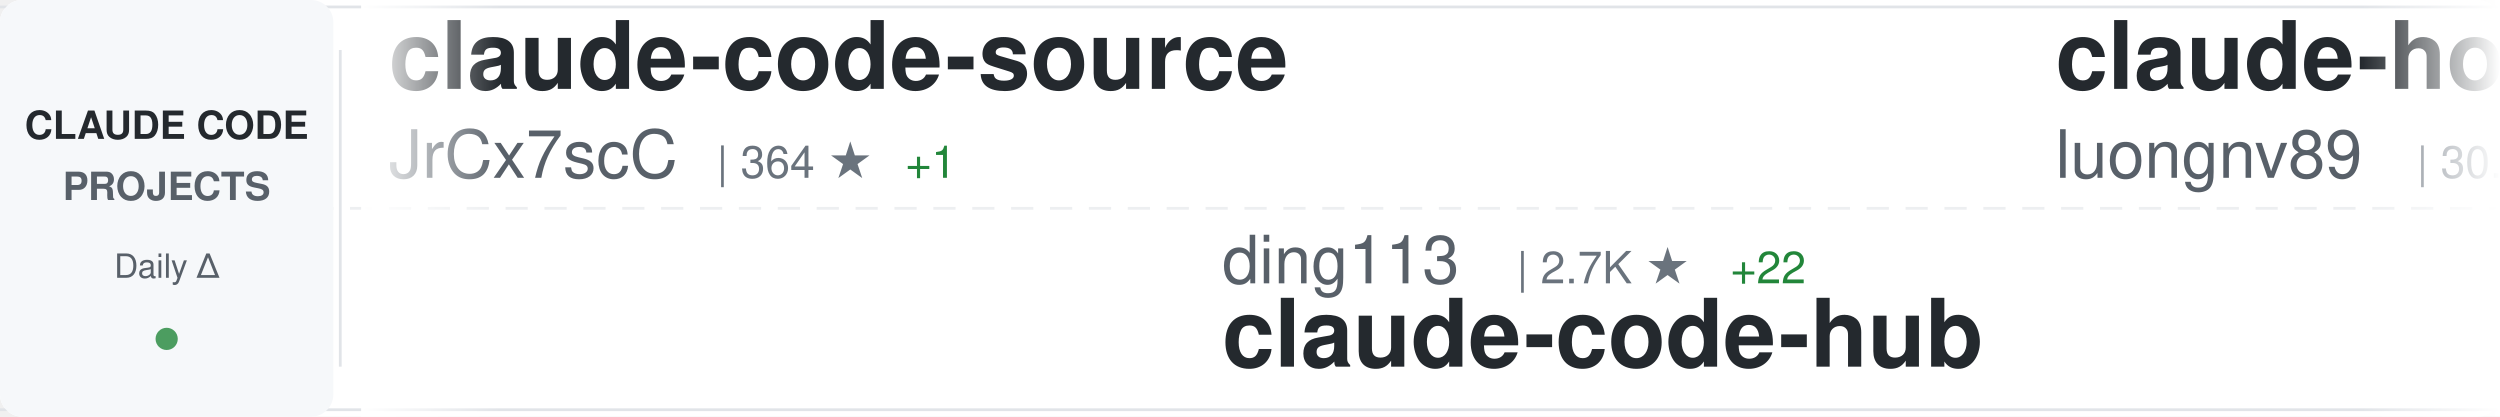
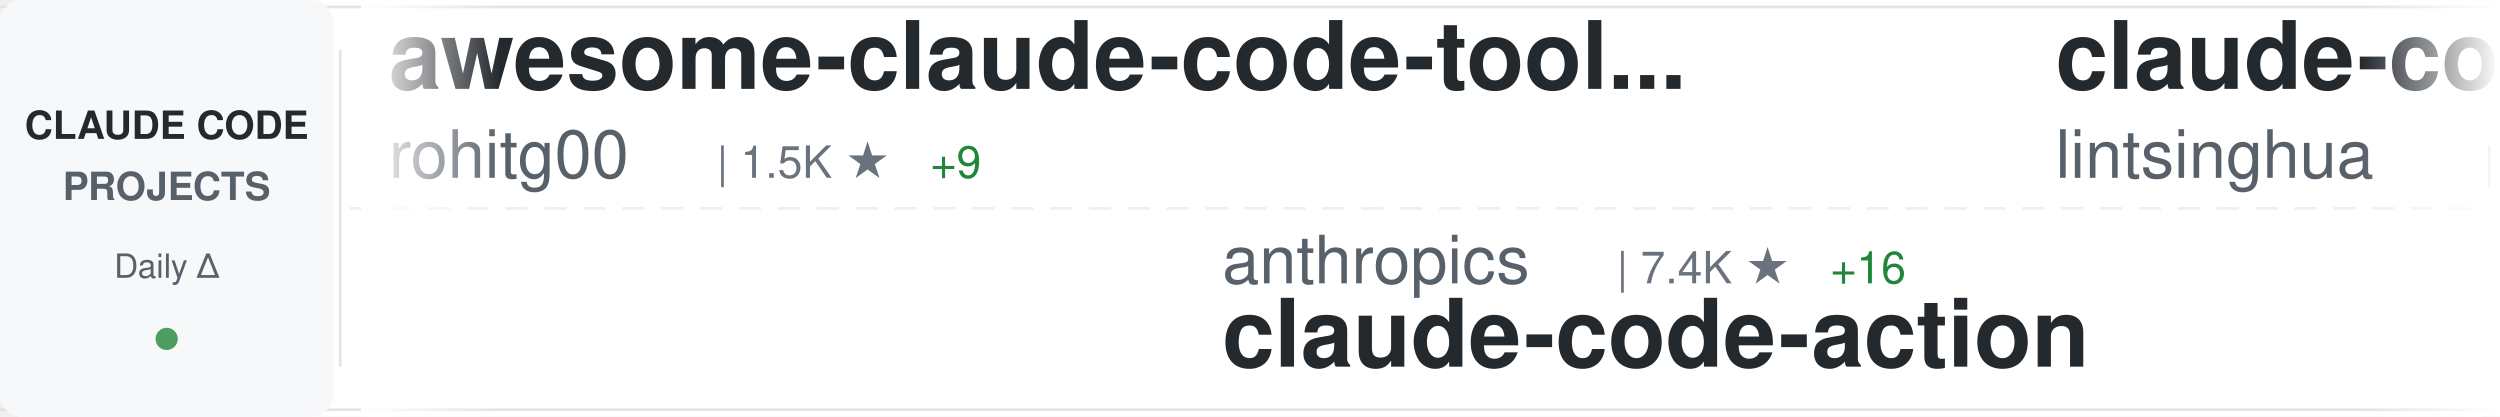
<svg xmlns="http://www.w3.org/2000/svg" width="900" height="150">
  <defs>
    <linearGradient id="awesomeLeftFade" x1="0%" y1="0%" x2="100%" y2="0%">
      <stop offset="0%" style="stop-color:#ffffff;stop-opacity:1" />
      <stop offset="100%" style="stop-color:#ffffff;stop-opacity:0" />
    </linearGradient>
    <linearGradient id="awesomeRightFade" x1="0%" y1="0%" x2="100%" y2="0%">
      <stop offset="0%" style="stop-color:#ffffff;stop-opacity:0" />
      <stop offset="100%" style="stop-color:#ffffff;stop-opacity:1" />
    </linearGradient>
  </defs>
  <rect width="900" height="150" fill="#ffffff" rx="8" />
  <rect x="0" y="2" width="900" height="1" fill="#e1e4e8" />
  <rect x="0" y="147" width="900" height="1" fill="#e1e4e8" />
  <line x1="0" y1="75" x2="900" y2="75" stroke="#e1e4e8" stroke-width="1" stroke-dasharray="8 6" opacity="0.6" />
  <rect x="0" y="0" width="120" height="150" fill="#f6f8fa" rx="8" />
  <text x="60" y="50" font-family="-apple-system, BlinkMacSystemFont, 'Segoe UI', Helvetica, Arial, sans-serif" font-size="14" font-weight="600" fill="#24292e" text-anchor="middle">CLAUDE CODE</text>
  <text x="60" y="72" font-family="-apple-system, BlinkMacSystemFont, 'Segoe UI', Helvetica, Arial, sans-serif" font-size="14" font-weight="600" fill="#586069" text-anchor="middle">PROJECTS</text>
  <text x="60" y="100" font-family="-apple-system, BlinkMacSystemFont, 'Segoe UI', Helvetica, Arial, sans-serif" font-size="12" font-weight="500" fill="#586069" text-anchor="middle">Daily Δ</text>
  <circle cx="60" cy="122" r="4" fill="#22863a" opacity="0.8" />
  <rect x="122" y="18" width="1" height="114" fill="#e1e4e8" />
  <clipPath id="awesomeTickerClip">
    <rect x="130" y="0" width="770" height="150" />
  </clipPath>
  <g clip-path="url(#awesomeTickerClip)">
    <g id="awesomeTickerItems">
      <animateTransform attributeName="transform" attributeType="XML" type="translate" from="0 0" to="-3000 0" dur="54s" repeatCount="indefinite" />
      <g transform="translate(0, 0)">
-         <text x="140" y="32" font-family="-apple-system, BlinkMacSystemFont, 'Segoe UI', Helvetica, Arial, sans-serif" font-size="34" font-weight="600" fill="#24292e">claude-code-source</text>
-         <text x="140" y="64" font-family="-apple-system, BlinkMacSystemFont, 'Segoe UI', Helvetica, Arial, sans-serif" font-size="24" font-weight="400" fill="#586069">JrCx7scC</text>
-         <text x="258" y="64" font-family="-apple-system, BlinkMacSystemFont, 'Segoe UI', Helvetica, Arial, sans-serif" font-size="16" font-weight="500" fill="#6a737d">| 364 ★</text>
-         <text x="326" y="64" font-family="-apple-system, BlinkMacSystemFont, 'Segoe UI', Helvetica, Arial, sans-serif" font-size="16" font-weight="500" fill="#22863a"> +1</text>
+         <text x="140" y="32" font-family="-apple-system, BlinkMacSystemFont, 'Segoe UI', Helvetica, Arial, sans-serif" font-size="34" font-weight="600" fill="#24292e">awesome-claude-code-tool...</text>
+         <text x="140" y="64" font-family="-apple-system, BlinkMacSystemFont, 'Segoe UI', Helvetica, Arial, sans-serif" font-size="24" font-weight="400" fill="#586069">rohitg00</text>
+         <text x="258" y="64" font-family="-apple-system, BlinkMacSystemFont, 'Segoe UI', Helvetica, Arial, sans-serif" font-size="16" font-weight="500" fill="#6a737d">| 1.5K ★</text>
+         <text x="335" y="64" font-family="-apple-system, BlinkMacSystemFont, 'Segoe UI', Helvetica, Arial, sans-serif" font-size="16" font-weight="500" fill="#22863a"> +9</text>
      </g>
      <g transform="translate(300, 0)">
-         <text x="140" y="102" font-family="-apple-system, BlinkMacSystemFont, 'Segoe UI', Helvetica, Arial, sans-serif" font-size="24" font-weight="400" fill="#586069">ding113</text>
-         <text x="246" y="102" font-family="-apple-system, BlinkMacSystemFont, 'Segoe UI', Helvetica, Arial, sans-serif" font-size="16" font-weight="500" fill="#6a737d">| 2.7K ★</text>
-         <text x="323" y="102" font-family="-apple-system, BlinkMacSystemFont, 'Segoe UI', Helvetica, Arial, sans-serif" font-size="16" font-weight="500" fill="#22863a"> +22</text>
-         <text x="140" y="132" font-family="-apple-system, BlinkMacSystemFont, 'Segoe UI', Helvetica, Arial, sans-serif" font-size="34" font-weight="600" fill="#24292e">claude-code-hub</text>
+         <text x="140" y="102" font-family="-apple-system, BlinkMacSystemFont, 'Segoe UI', Helvetica, Arial, sans-serif" font-size="24" font-weight="400" fill="#586069">anthropics</text>
+         <text x="282" y="102" font-family="-apple-system, BlinkMacSystemFont, 'Segoe UI', Helvetica, Arial, sans-serif" font-size="16" font-weight="500" fill="#6a737d">| 7.4K ★</text>
+         <text x="359" y="102" font-family="-apple-system, BlinkMacSystemFont, 'Segoe UI', Helvetica, Arial, sans-serif" font-size="16" font-weight="500" fill="#22863a"> +16</text>
+         <text x="140" y="132" font-family="-apple-system, BlinkMacSystemFont, 'Segoe UI', Helvetica, Arial, sans-serif" font-size="34" font-weight="600" fill="#24292e">claude-code-action</text>
      </g>
      <g transform="translate(600, 0)">
-         <text x="140" y="32" font-family="-apple-system, BlinkMacSystemFont, 'Segoe UI', Helvetica, Arial, sans-serif" font-size="34" font-weight="600" fill="#24292e">claude-howto</text>
-         <text x="140" y="64" font-family="-apple-system, BlinkMacSystemFont, 'Segoe UI', Helvetica, Arial, sans-serif" font-size="24" font-weight="400" fill="#586069">luongnv89</text>
-         <text x="270" y="64" font-family="-apple-system, BlinkMacSystemFont, 'Segoe UI', Helvetica, Arial, sans-serif" font-size="16" font-weight="500" fill="#6a737d">| 30.5K ★</text>
-         <text x="356" y="64" font-family="-apple-system, BlinkMacSystemFont, 'Segoe UI', Helvetica, Arial, sans-serif" font-size="16" font-weight="500" fill="#22863a"> +266</text>
+         <text x="140" y="32" font-family="-apple-system, BlinkMacSystemFont, 'Segoe UI', Helvetica, Arial, sans-serif" font-size="34" font-weight="600" fill="#24292e">claude-code-book</text>
+         <text x="140" y="64" font-family="-apple-system, BlinkMacSystemFont, 'Segoe UI', Helvetica, Arial, sans-serif" font-size="24" font-weight="400" fill="#586069">lintsinghua</text>
+         <text x="294" y="64" font-family="-apple-system, BlinkMacSystemFont, 'Segoe UI', Helvetica, Arial, sans-serif" font-size="16" font-weight="500" fill="#6a737d">| 3.0K ★</text>
+         <text x="371" y="64" font-family="-apple-system, BlinkMacSystemFont, 'Segoe UI', Helvetica, Arial, sans-serif" font-size="16" font-weight="500" fill="#22863a"> +16</text>
      </g>
      <g transform="translate(900, 0)">
-         <text x="140" y="102" font-family="-apple-system, BlinkMacSystemFont, 'Segoe UI', Helvetica, Arial, sans-serif" font-size="24" font-weight="400" fill="#586069">qwibitai</text>
-         <text x="258" y="102" font-family="-apple-system, BlinkMacSystemFont, 'Segoe UI', Helvetica, Arial, sans-serif" font-size="16" font-weight="500" fill="#6a737d">| 28.4K ★</text>
-         <text x="344" y="102" font-family="-apple-system, BlinkMacSystemFont, 'Segoe UI', Helvetica, Arial, sans-serif" font-size="16" font-weight="500" fill="#22863a"> +69</text>
-         <text x="140" y="132" font-family="-apple-system, BlinkMacSystemFont, 'Segoe UI', Helvetica, Arial, sans-serif" font-size="34" font-weight="600" fill="#24292e">nanoclaw</text>
+         <text x="140" y="102" font-family="-apple-system, BlinkMacSystemFont, 'Segoe UI', Helvetica, Arial, sans-serif" font-size="24" font-weight="400" fill="#586069">bfly123</text>
+         <text x="246" y="102" font-family="-apple-system, BlinkMacSystemFont, 'Segoe UI', Helvetica, Arial, sans-serif" font-size="16" font-weight="500" fill="#6a737d">| 2.4K ★</text>
+         <text x="323" y="102" font-family="-apple-system, BlinkMacSystemFont, 'Segoe UI', Helvetica, Arial, sans-serif" font-size="16" font-weight="500" fill="#22863a"> +30</text>
+         <text x="140" y="132" font-family="-apple-system, BlinkMacSystemFont, 'Segoe UI', Helvetica, Arial, sans-serif" font-size="34" font-weight="600" fill="#24292e">claude_codex_bridge</text>
      </g>
      <g transform="translate(1200, 0)">
-         <text x="140" y="32" font-family="-apple-system, BlinkMacSystemFont, 'Segoe UI', Helvetica, Arial, sans-serif" font-size="34" font-weight="600" fill="#24292e">awesome-claude-code-suba...</text>
-         <text x="140" y="64" font-family="-apple-system, BlinkMacSystemFont, 'Segoe UI', Helvetica, Arial, sans-serif" font-size="24" font-weight="400" fill="#586069">VoltAgent</text>
-         <text x="270" y="64" font-family="-apple-system, BlinkMacSystemFont, 'Segoe UI', Helvetica, Arial, sans-serif" font-size="16" font-weight="500" fill="#6a737d">| 18.8K ★</text>
-         <text x="356" y="64" font-family="-apple-system, BlinkMacSystemFont, 'Segoe UI', Helvetica, Arial, sans-serif" font-size="16" font-weight="500" fill="#22863a"> +87</text>
+         <text x="140" y="32" font-family="-apple-system, BlinkMacSystemFont, 'Segoe UI', Helvetica, Arial, sans-serif" font-size="34" font-weight="600" fill="#24292e">claude-code-webui</text>
+         <text x="140" y="64" font-family="-apple-system, BlinkMacSystemFont, 'Segoe UI', Helvetica, Arial, sans-serif" font-size="24" font-weight="400" fill="#586069">sugyan</text>
+         <text x="234" y="64" font-family="-apple-system, BlinkMacSystemFont, 'Segoe UI', Helvetica, Arial, sans-serif" font-size="16" font-weight="500" fill="#6a737d">| 1.1K ★</text>
+         <text x="311" y="64" font-family="-apple-system, BlinkMacSystemFont, 'Segoe UI', Helvetica, Arial, sans-serif" font-size="16" font-weight="500" fill="#22863a"> +5</text>
      </g>
      <g transform="translate(1500, 0)">
-         <text x="140" y="102" font-family="-apple-system, BlinkMacSystemFont, 'Segoe UI', Helvetica, Arial, sans-serif" font-size="24" font-weight="400" fill="#586069">repowise-dev</text>
-         <text x="306" y="102" font-family="-apple-system, BlinkMacSystemFont, 'Segoe UI', Helvetica, Arial, sans-serif" font-size="16" font-weight="500" fill="#6a737d">| 982 ★</text>
-         <text x="374" y="102" font-family="-apple-system, BlinkMacSystemFont, 'Segoe UI', Helvetica, Arial, sans-serif" font-size="16" font-weight="500" fill="#22863a"> +3</text>
-         <text x="140" y="132" font-family="-apple-system, BlinkMacSystemFont, 'Segoe UI', Helvetica, Arial, sans-serif" font-size="34" font-weight="600" fill="#24292e">claude-code-prompts</text>
+         <text x="140" y="102" font-family="-apple-system, BlinkMacSystemFont, 'Segoe UI', Helvetica, Arial, sans-serif" font-size="24" font-weight="400" fill="#586069">Pimzino</text>
+         <text x="246" y="102" font-family="-apple-system, BlinkMacSystemFont, 'Segoe UI', Helvetica, Arial, sans-serif" font-size="16" font-weight="500" fill="#6a737d">| 3.7K ★</text>
+         <text x="323" y="102" font-family="-apple-system, BlinkMacSystemFont, 'Segoe UI', Helvetica, Arial, sans-serif" font-size="16" font-weight="500" fill="#22863a"> +4</text>
+         <text x="140" y="132" font-family="-apple-system, BlinkMacSystemFont, 'Segoe UI', Helvetica, Arial, sans-serif" font-size="34" font-weight="600" fill="#24292e">claude-code-spec-workflo...</text>
      </g>
      <g transform="translate(1800, 0)">
-         <text x="140" y="32" font-family="-apple-system, BlinkMacSystemFont, 'Segoe UI', Helvetica, Arial, sans-serif" font-size="34" font-weight="600" fill="#24292e">claude_code_src</text>
-         <text x="140" y="64" font-family="-apple-system, BlinkMacSystemFont, 'Segoe UI', Helvetica, Arial, sans-serif" font-size="24" font-weight="400" fill="#586069">ponponon</text>
-         <text x="258" y="64" font-family="-apple-system, BlinkMacSystemFont, 'Segoe UI', Helvetica, Arial, sans-serif" font-size="16" font-weight="500" fill="#6a737d">| 2.2K ★</text>
-         <text x="335" y="64" font-family="-apple-system, BlinkMacSystemFont, 'Segoe UI', Helvetica, Arial, sans-serif" font-size="16" font-weight="500" fill="#22863a"> +4</text>
+         <text x="140" y="32" font-family="-apple-system, BlinkMacSystemFont, 'Segoe UI', Helvetica, Arial, sans-serif" font-size="34" font-weight="600" fill="#24292e">claude-code-source</text>
+         <text x="140" y="64" font-family="-apple-system, BlinkMacSystemFont, 'Segoe UI', Helvetica, Arial, sans-serif" font-size="24" font-weight="400" fill="#586069">AprilNEA</text>
+         <text x="258" y="64" font-family="-apple-system, BlinkMacSystemFont, 'Segoe UI', Helvetica, Arial, sans-serif" font-size="16" font-weight="500" fill="#6a737d">| 373 ★</text>
      </g>
      <g transform="translate(2100, 0)">
-         <text x="140" y="102" font-family="-apple-system, BlinkMacSystemFont, 'Segoe UI', Helvetica, Arial, sans-serif" font-size="24" font-weight="400" fill="#586069">sugyan</text>
-         <text x="234" y="102" font-family="-apple-system, BlinkMacSystemFont, 'Segoe UI', Helvetica, Arial, sans-serif" font-size="16" font-weight="500" fill="#6a737d">| 1.1K ★</text>
-         <text x="311" y="102" font-family="-apple-system, BlinkMacSystemFont, 'Segoe UI', Helvetica, Arial, sans-serif" font-size="16" font-weight="500" fill="#22863a"> +5</text>
-         <text x="140" y="132" font-family="-apple-system, BlinkMacSystemFont, 'Segoe UI', Helvetica, Arial, sans-serif" font-size="34" font-weight="600" fill="#24292e">claude-code-webui</text>
+         <text x="140" y="102" font-family="-apple-system, BlinkMacSystemFont, 'Segoe UI', Helvetica, Arial, sans-serif" font-size="24" font-weight="400" fill="#586069">musistudio</text>
+         <text x="282" y="102" font-family="-apple-system, BlinkMacSystemFont, 'Segoe UI', Helvetica, Arial, sans-serif" font-size="16" font-weight="500" fill="#6a737d">| 33.3K ★</text>
+         <text x="368" y="102" font-family="-apple-system, BlinkMacSystemFont, 'Segoe UI', Helvetica, Arial, sans-serif" font-size="16" font-weight="500" fill="#22863a"> +67</text>
+         <text x="140" y="132" font-family="-apple-system, BlinkMacSystemFont, 'Segoe UI', Helvetica, Arial, sans-serif" font-size="34" font-weight="600" fill="#24292e">claude-code-router</text>
      </g>
      <g transform="translate(2400, 0)">
-         <text x="140" y="32" font-family="-apple-system, BlinkMacSystemFont, 'Segoe UI', Helvetica, Arial, sans-serif" font-size="34" font-weight="600" fill="#24292e">everything-claude-code</text>
-         <text x="140" y="64" font-family="-apple-system, BlinkMacSystemFont, 'Segoe UI', Helvetica, Arial, sans-serif" font-size="24" font-weight="400" fill="#586069">affaan-m</text>
-         <text x="258" y="64" font-family="-apple-system, BlinkMacSystemFont, 'Segoe UI', Helvetica, Arial, sans-serif" font-size="16" font-weight="500" fill="#6a737d">| 170.7K ★</text>
-         <text x="353" y="64" font-family="-apple-system, BlinkMacSystemFont, 'Segoe UI', Helvetica, Arial, sans-serif" font-size="16" font-weight="500" fill="#22863a"> +800</text>
+         <text x="140" y="32" font-family="-apple-system, BlinkMacSystemFont, 'Segoe UI', Helvetica, Arial, sans-serif" font-size="34" font-weight="600" fill="#24292e">claude-code-prompts</text>
+         <text x="140" y="64" font-family="-apple-system, BlinkMacSystemFont, 'Segoe UI', Helvetica, Arial, sans-serif" font-size="24" font-weight="400" fill="#586069">repowise-dev</text>
+         <text x="306" y="64" font-family="-apple-system, BlinkMacSystemFont, 'Segoe UI', Helvetica, Arial, sans-serif" font-size="16" font-weight="500" fill="#6a737d">| 983 ★</text>
+         <text x="374" y="64" font-family="-apple-system, BlinkMacSystemFont, 'Segoe UI', Helvetica, Arial, sans-serif" font-size="16" font-weight="500" fill="#22863a"> +2</text>
      </g>
      <g transform="translate(2700, 0)">
-         <text x="140" y="102" font-family="-apple-system, BlinkMacSystemFont, 'Segoe UI', Helvetica, Arial, sans-serif" font-size="24" font-weight="400" fill="#586069">lowcortisolprogrammer</text>
-         <text x="414" y="102" font-family="-apple-system, BlinkMacSystemFont, 'Segoe UI', Helvetica, Arial, sans-serif" font-size="16" font-weight="500" fill="#6a737d">| 173 ★</text>
-         <text x="140" y="132" font-family="-apple-system, BlinkMacSystemFont, 'Segoe UI', Helvetica, Arial, sans-serif" font-size="34" font-weight="600" fill="#24292e">claude-code</text>
+         <text x="140" y="102" font-family="-apple-system, BlinkMacSystemFont, 'Segoe UI', Helvetica, Arial, sans-serif" font-size="24" font-weight="400" fill="#586069">KimYx0207</text>
+         <text x="270" y="102" font-family="-apple-system, BlinkMacSystemFont, 'Segoe UI', Helvetica, Arial, sans-serif" font-size="16" font-weight="500" fill="#6a737d">| 3.6K ★</text>
+         <text x="347" y="102" font-family="-apple-system, BlinkMacSystemFont, 'Segoe UI', Helvetica, Arial, sans-serif" font-size="16" font-weight="500" fill="#22863a"> +22</text>
+         <text x="140" y="132" font-family="-apple-system, BlinkMacSystemFont, 'Segoe UI', Helvetica, Arial, sans-serif" font-size="34" font-weight="600" fill="#24292e">Claude-Code-x-OpenClaw-G...</text>
      </g>
      <g transform="translate(3000, 0)">
-         <text x="140" y="32" font-family="-apple-system, BlinkMacSystemFont, 'Segoe UI', Helvetica, Arial, sans-serif" font-size="34" font-weight="600" fill="#24292e">claude-code-source</text>
-         <text x="140" y="64" font-family="-apple-system, BlinkMacSystemFont, 'Segoe UI', Helvetica, Arial, sans-serif" font-size="24" font-weight="400" fill="#586069">JrCx7scC</text>
-         <text x="258" y="64" font-family="-apple-system, BlinkMacSystemFont, 'Segoe UI', Helvetica, Arial, sans-serif" font-size="16" font-weight="500" fill="#6a737d">| 364 ★</text>
-         <text x="326" y="64" font-family="-apple-system, BlinkMacSystemFont, 'Segoe UI', Helvetica, Arial, sans-serif" font-size="16" font-weight="500" fill="#22863a"> +1</text>
+         <text x="140" y="32" font-family="-apple-system, BlinkMacSystemFont, 'Segoe UI', Helvetica, Arial, sans-serif" font-size="34" font-weight="600" fill="#24292e">awesome-claude-code-tool...</text>
+         <text x="140" y="64" font-family="-apple-system, BlinkMacSystemFont, 'Segoe UI', Helvetica, Arial, sans-serif" font-size="24" font-weight="400" fill="#586069">rohitg00</text>
+         <text x="258" y="64" font-family="-apple-system, BlinkMacSystemFont, 'Segoe UI', Helvetica, Arial, sans-serif" font-size="16" font-weight="500" fill="#6a737d">| 1.5K ★</text>
+         <text x="335" y="64" font-family="-apple-system, BlinkMacSystemFont, 'Segoe UI', Helvetica, Arial, sans-serif" font-size="16" font-weight="500" fill="#22863a"> +9</text>
      </g>
      <g transform="translate(3300, 0)">
-         <text x="140" y="102" font-family="-apple-system, BlinkMacSystemFont, 'Segoe UI', Helvetica, Arial, sans-serif" font-size="24" font-weight="400" fill="#586069">ding113</text>
-         <text x="246" y="102" font-family="-apple-system, BlinkMacSystemFont, 'Segoe UI', Helvetica, Arial, sans-serif" font-size="16" font-weight="500" fill="#6a737d">| 2.7K ★</text>
-         <text x="323" y="102" font-family="-apple-system, BlinkMacSystemFont, 'Segoe UI', Helvetica, Arial, sans-serif" font-size="16" font-weight="500" fill="#22863a"> +22</text>
-         <text x="140" y="132" font-family="-apple-system, BlinkMacSystemFont, 'Segoe UI', Helvetica, Arial, sans-serif" font-size="34" font-weight="600" fill="#24292e">claude-code-hub</text>
+         <text x="140" y="102" font-family="-apple-system, BlinkMacSystemFont, 'Segoe UI', Helvetica, Arial, sans-serif" font-size="24" font-weight="400" fill="#586069">anthropics</text>
+         <text x="282" y="102" font-family="-apple-system, BlinkMacSystemFont, 'Segoe UI', Helvetica, Arial, sans-serif" font-size="16" font-weight="500" fill="#6a737d">| 7.4K ★</text>
+         <text x="359" y="102" font-family="-apple-system, BlinkMacSystemFont, 'Segoe UI', Helvetica, Arial, sans-serif" font-size="16" font-weight="500" fill="#22863a"> +16</text>
+         <text x="140" y="132" font-family="-apple-system, BlinkMacSystemFont, 'Segoe UI', Helvetica, Arial, sans-serif" font-size="34" font-weight="600" fill="#24292e">claude-code-action</text>
      </g>
      <g transform="translate(3600, 0)">
-         <text x="140" y="32" font-family="-apple-system, BlinkMacSystemFont, 'Segoe UI', Helvetica, Arial, sans-serif" font-size="34" font-weight="600" fill="#24292e">claude-howto</text>
-         <text x="140" y="64" font-family="-apple-system, BlinkMacSystemFont, 'Segoe UI', Helvetica, Arial, sans-serif" font-size="24" font-weight="400" fill="#586069">luongnv89</text>
-         <text x="270" y="64" font-family="-apple-system, BlinkMacSystemFont, 'Segoe UI', Helvetica, Arial, sans-serif" font-size="16" font-weight="500" fill="#6a737d">| 30.5K ★</text>
-         <text x="356" y="64" font-family="-apple-system, BlinkMacSystemFont, 'Segoe UI', Helvetica, Arial, sans-serif" font-size="16" font-weight="500" fill="#22863a"> +266</text>
+         <text x="140" y="32" font-family="-apple-system, BlinkMacSystemFont, 'Segoe UI', Helvetica, Arial, sans-serif" font-size="34" font-weight="600" fill="#24292e">claude-code-book</text>
+         <text x="140" y="64" font-family="-apple-system, BlinkMacSystemFont, 'Segoe UI', Helvetica, Arial, sans-serif" font-size="24" font-weight="400" fill="#586069">lintsinghua</text>
+         <text x="294" y="64" font-family="-apple-system, BlinkMacSystemFont, 'Segoe UI', Helvetica, Arial, sans-serif" font-size="16" font-weight="500" fill="#6a737d">| 3.0K ★</text>
+         <text x="371" y="64" font-family="-apple-system, BlinkMacSystemFont, 'Segoe UI', Helvetica, Arial, sans-serif" font-size="16" font-weight="500" fill="#22863a"> +16</text>
      </g>
      <g transform="translate(3900, 0)">
-         <text x="140" y="102" font-family="-apple-system, BlinkMacSystemFont, 'Segoe UI', Helvetica, Arial, sans-serif" font-size="24" font-weight="400" fill="#586069">qwibitai</text>
-         <text x="258" y="102" font-family="-apple-system, BlinkMacSystemFont, 'Segoe UI', Helvetica, Arial, sans-serif" font-size="16" font-weight="500" fill="#6a737d">| 28.4K ★</text>
-         <text x="344" y="102" font-family="-apple-system, BlinkMacSystemFont, 'Segoe UI', Helvetica, Arial, sans-serif" font-size="16" font-weight="500" fill="#22863a"> +69</text>
-         <text x="140" y="132" font-family="-apple-system, BlinkMacSystemFont, 'Segoe UI', Helvetica, Arial, sans-serif" font-size="34" font-weight="600" fill="#24292e">nanoclaw</text>
+         <text x="140" y="102" font-family="-apple-system, BlinkMacSystemFont, 'Segoe UI', Helvetica, Arial, sans-serif" font-size="24" font-weight="400" fill="#586069">bfly123</text>
+         <text x="246" y="102" font-family="-apple-system, BlinkMacSystemFont, 'Segoe UI', Helvetica, Arial, sans-serif" font-size="16" font-weight="500" fill="#6a737d">| 2.4K ★</text>
+         <text x="323" y="102" font-family="-apple-system, BlinkMacSystemFont, 'Segoe UI', Helvetica, Arial, sans-serif" font-size="16" font-weight="500" fill="#22863a"> +30</text>
+         <text x="140" y="132" font-family="-apple-system, BlinkMacSystemFont, 'Segoe UI', Helvetica, Arial, sans-serif" font-size="34" font-weight="600" fill="#24292e">claude_codex_bridge</text>
      </g>
    </g>
  </g>
  <rect x="130" y="0" width="50" height="150" fill="url(#awesomeLeftFade)" />
  <rect x="850" y="0" width="50" height="150" fill="url(#awesomeRightFade)" />
</svg>
